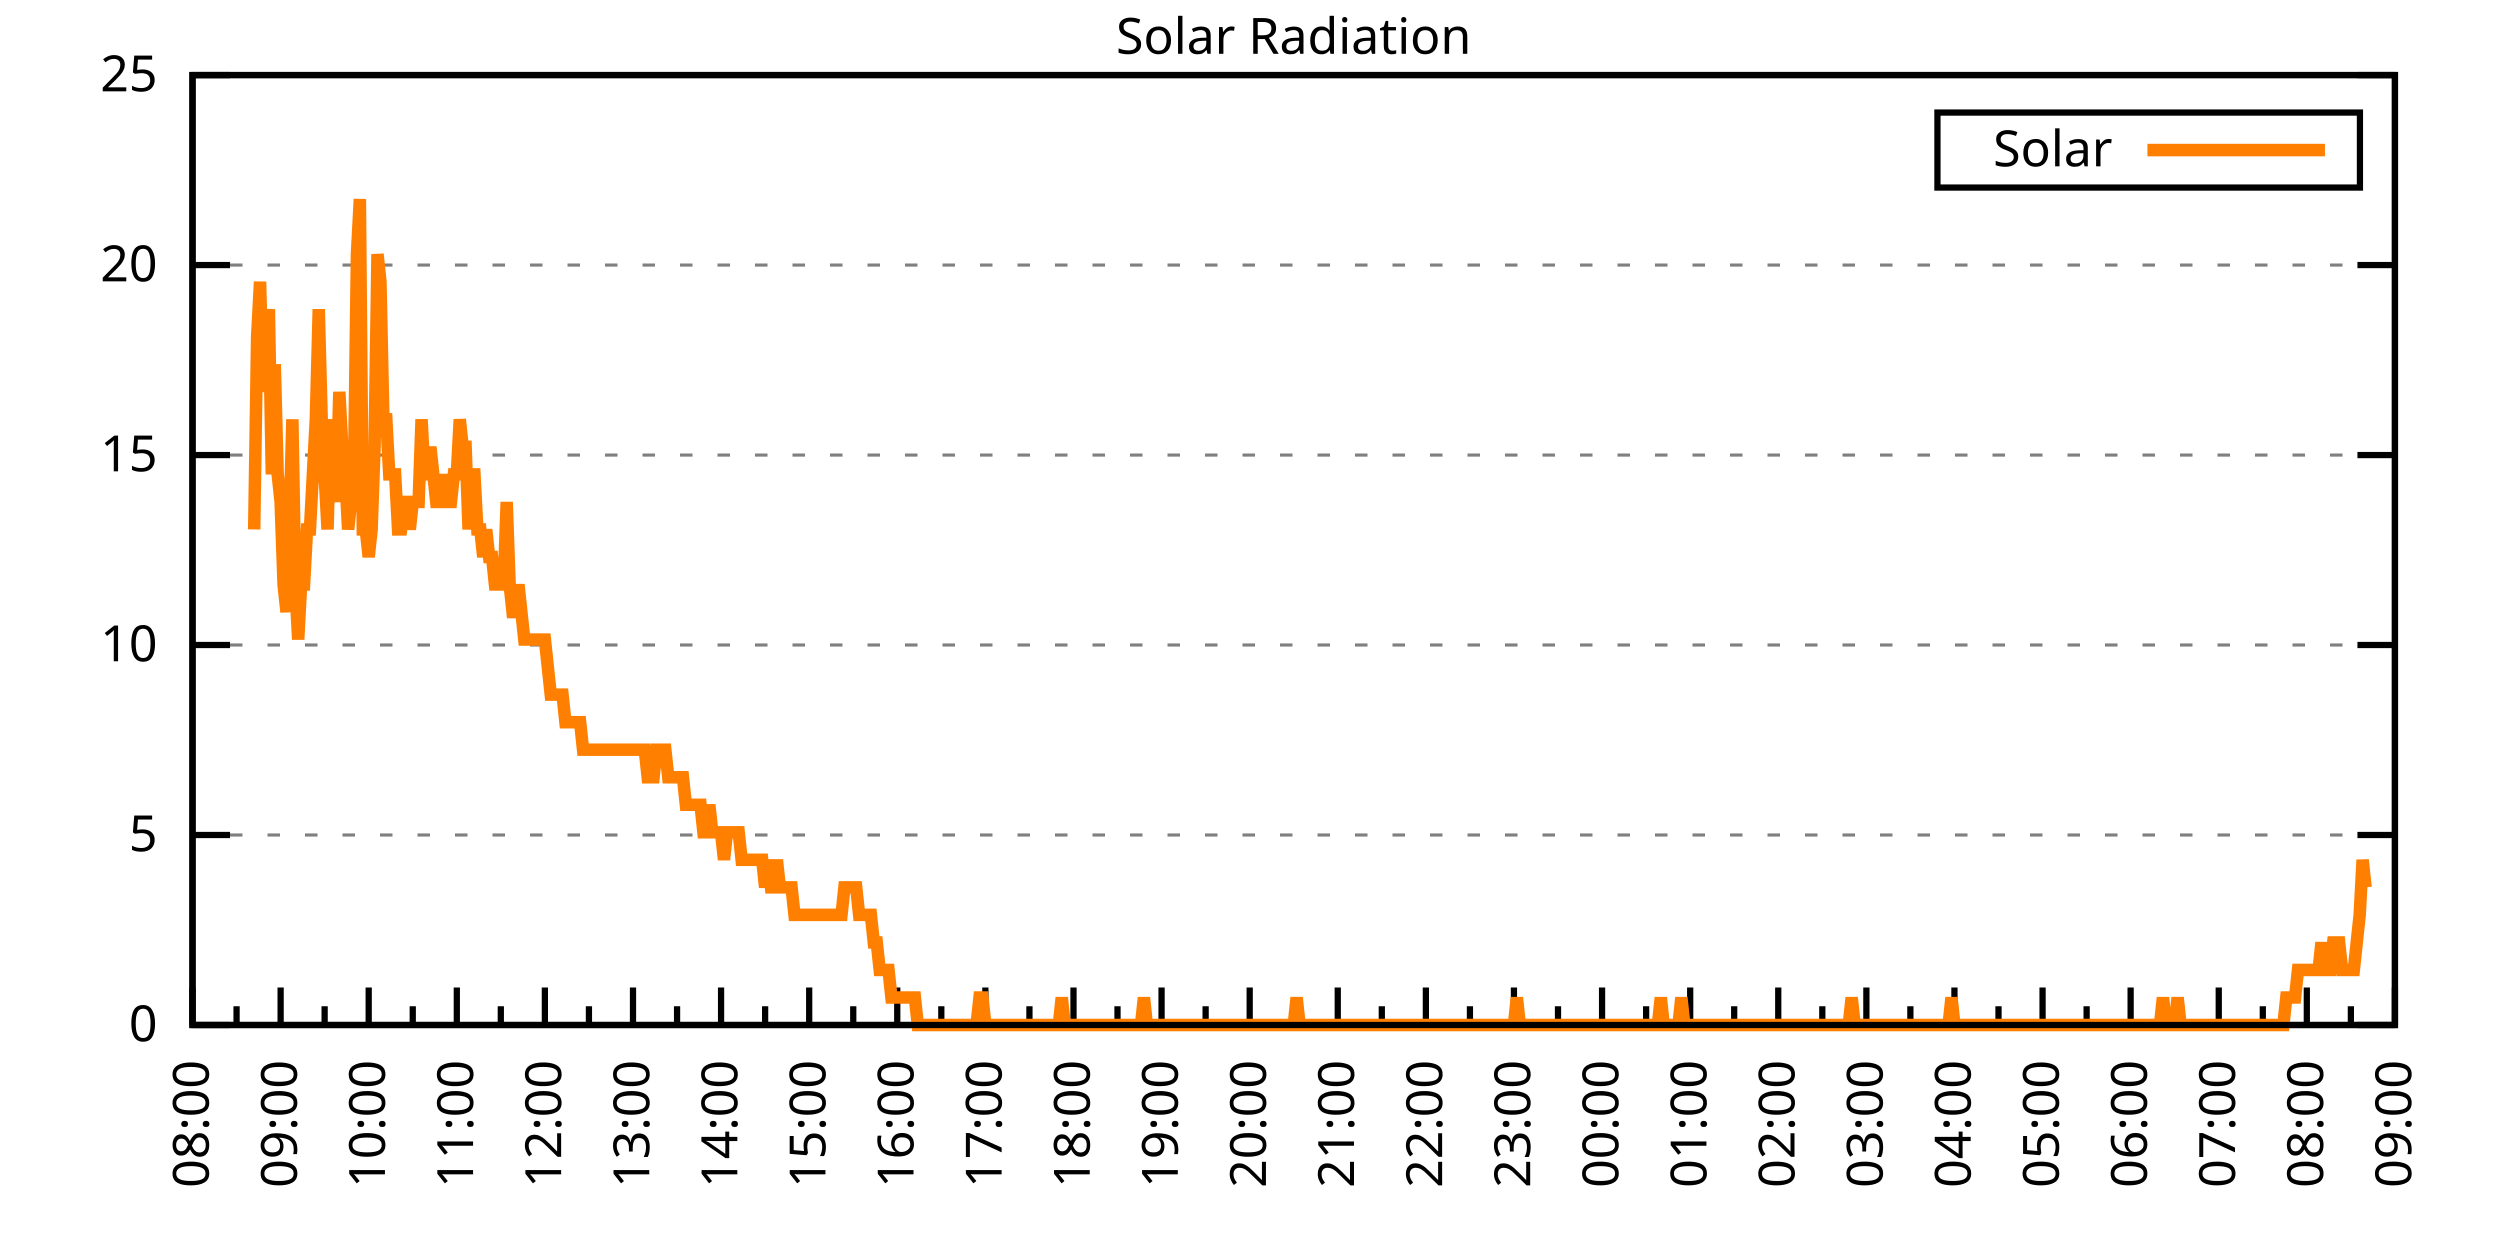
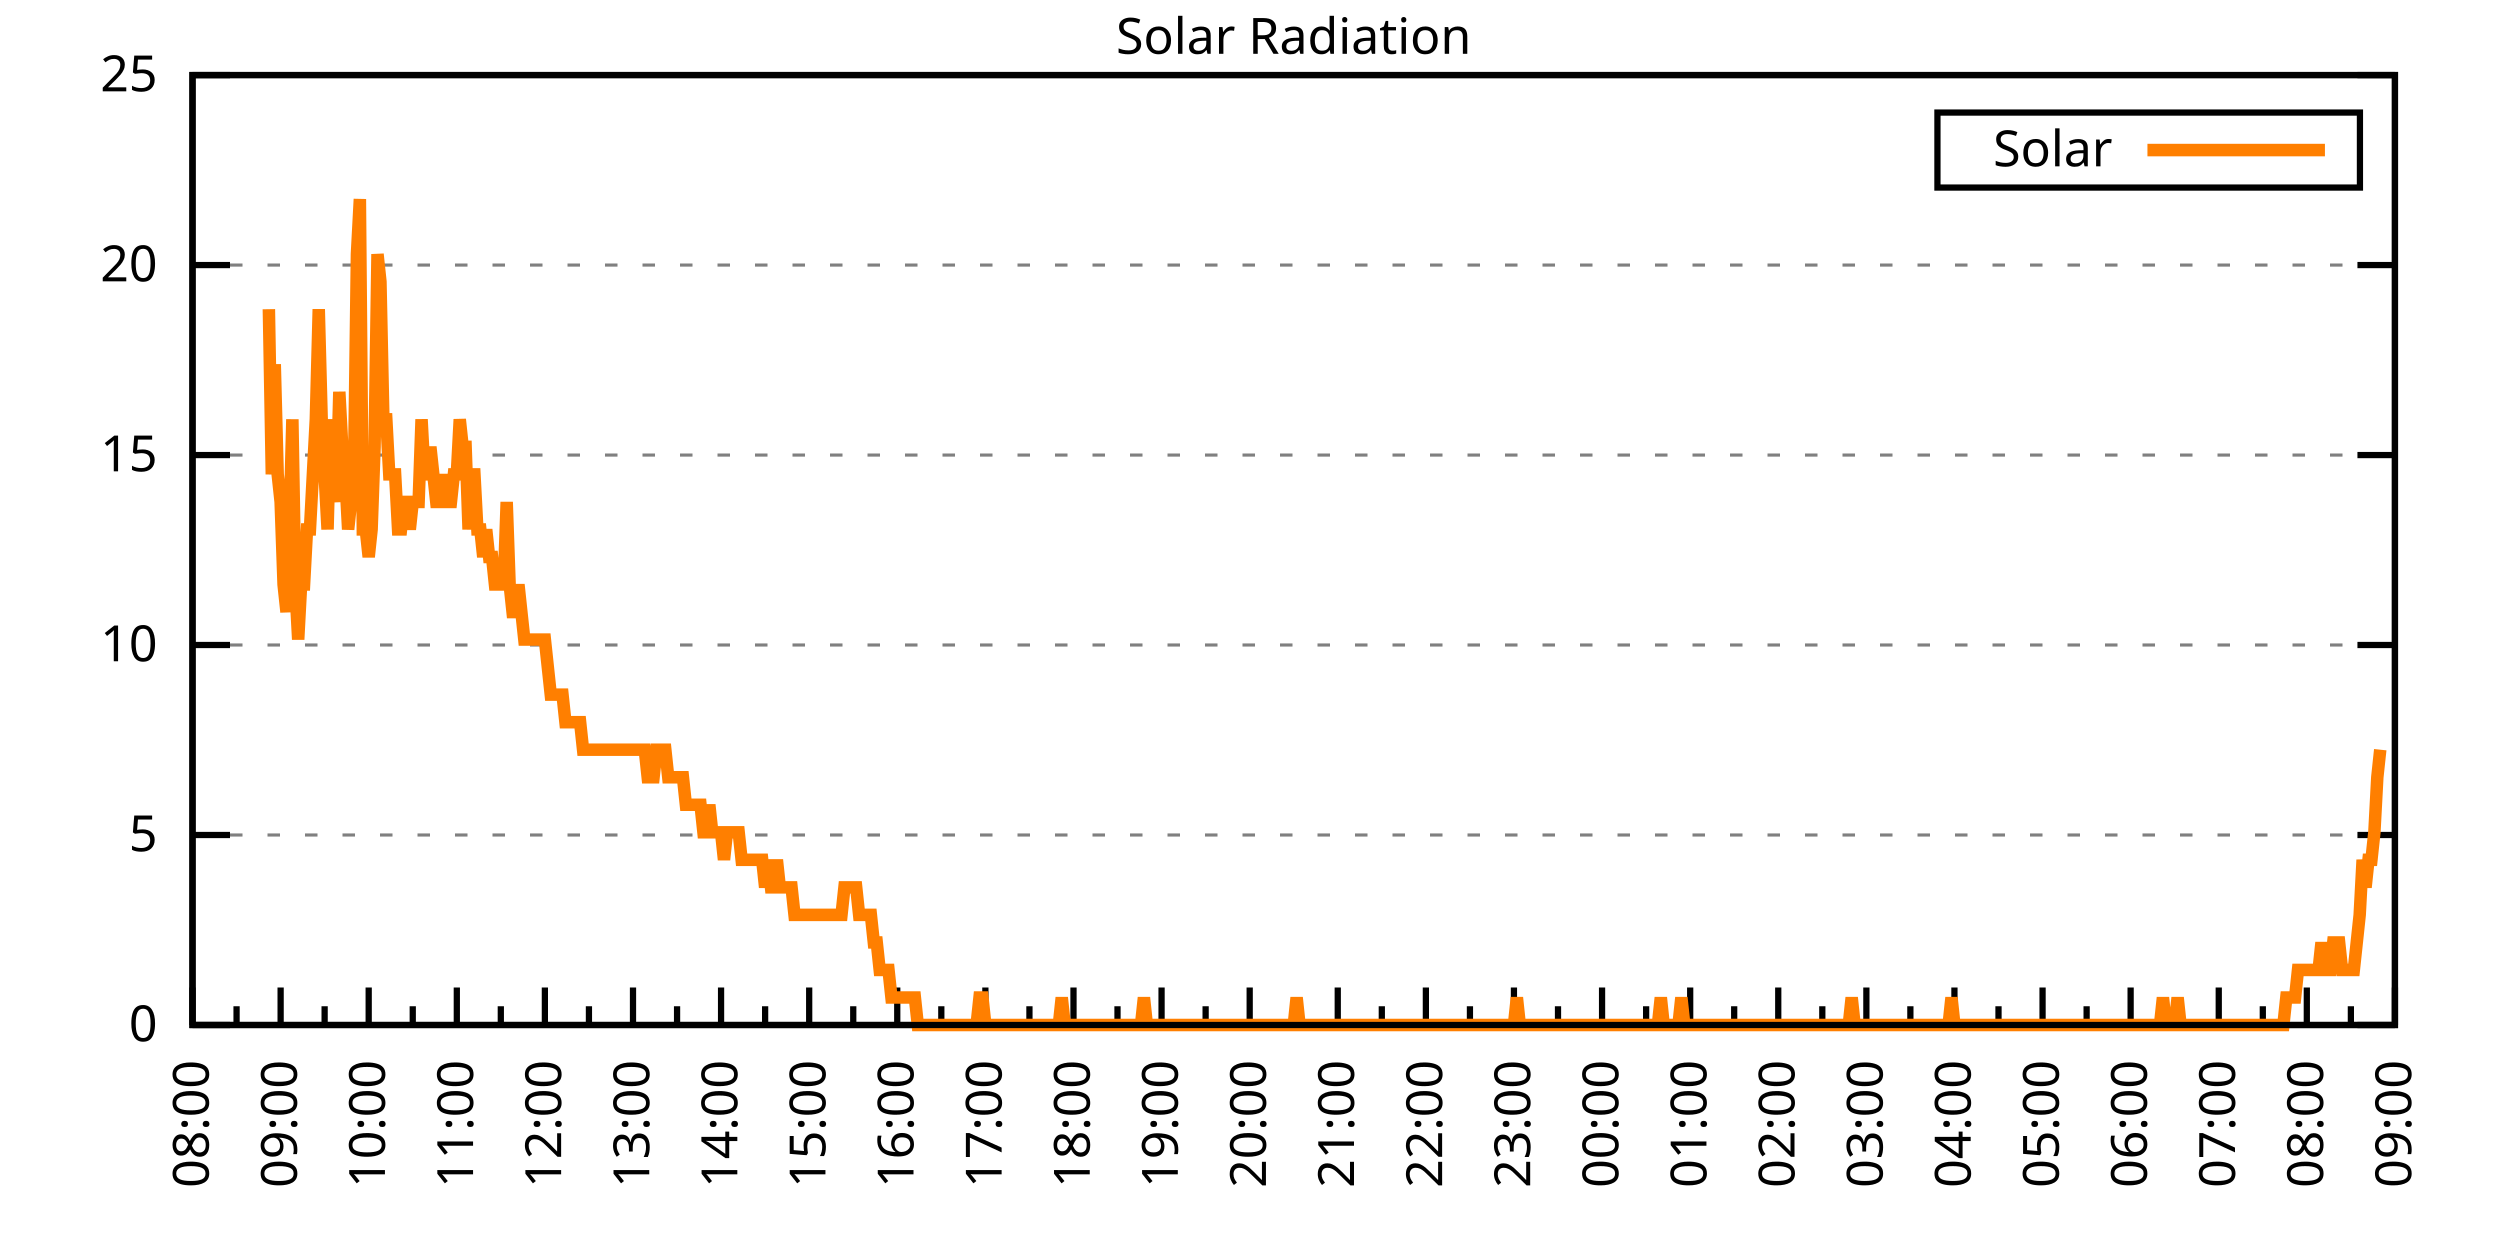
<svg xmlns="http://www.w3.org/2000/svg" xmlns:xlink="http://www.w3.org/1999/xlink" width="400" height="200" viewBox="0 0 400 200">
  <g id="gnuplot_canvas">
    <rect x="0" y="0" width="400" height="200" fill="none" />
    <defs>
      <circle id="gpDot" r="0.5" stroke-width="0.5" stroke="currentColor" />
      <path id="gpPt0" stroke-width="0.333" stroke="currentColor" d="M-1,0 h2 M0,-1 v2" />
      <path id="gpPt1" stroke-width="0.333" stroke="currentColor" d="M-1,-1 L1,1 M1,-1 L-1,1" />
      <path id="gpPt2" stroke-width="0.333" stroke="currentColor" d="M-1,0 L1,0 M0,-1 L0,1 M-1,-1 L1,1 M-1,1 L1,-1" />
      <rect id="gpPt3" stroke-width="0.333" stroke="currentColor" x="-1" y="-1" width="2" height="2" />
      <rect id="gpPt4" stroke-width="0.333" stroke="currentColor" fill="currentColor" x="-1" y="-1" width="2" height="2" />
      <circle id="gpPt5" stroke-width="0.333" stroke="currentColor" cx="0" cy="0" r="1" />
      <use xlink:href="#gpPt5" id="gpPt6" fill="currentColor" stroke="none" />
      <path id="gpPt7" stroke-width="0.333" stroke="currentColor" d="M0,-1.33 L-1.33,0.67 L1.33,0.67 z" />
      <use xlink:href="#gpPt7" id="gpPt8" fill="currentColor" stroke="none" />
      <use xlink:href="#gpPt7" id="gpPt9" stroke="currentColor" transform="rotate(180)" />
      <use xlink:href="#gpPt9" id="gpPt10" fill="currentColor" stroke="none" />
      <use xlink:href="#gpPt3" id="gpPt11" stroke="currentColor" transform="rotate(45)" />
      <use xlink:href="#gpPt11" id="gpPt12" fill="currentColor" stroke="none" />
      <path id="gpPt13" stroke-width="0.333" stroke="currentColor" d="M0,1.330 L1.265,0.411 L0.782,-1.067 L-0.782,-1.076 L-1.265,0.411 z" />
      <use xlink:href="#gpPt13" id="gpPt14" fill="currentColor" stroke="none" />
      <filter id="textbox" filterUnits="objectBoundingBox" x="0" y="0" height="1" width="1">
        <feFlood flood-color="white" flood-opacity="1" result="bgnd" />
        <feComposite in="SourceGraphic" in2="bgnd" operator="atop" />
      </filter>
      <filter id="greybox" filterUnits="objectBoundingBox" x="0" y="0" height="1" width="1">
        <feFlood flood-color="lightgrey" flood-opacity="1" result="grey" />
        <feComposite in="SourceGraphic" in2="grey" operator="atop" />
      </filter>
    </defs>
    <g fill="none" color="white" stroke="currentColor" stroke-width="1.00" stroke-linecap="butt" stroke-linejoin="miter">
</g>
    <g fill="none" color="black" stroke="currentColor" stroke-width="1.00" stroke-linecap="butt" stroke-linejoin="miter">
      <g stroke="none" shape-rendering="crispEdges">
        <polygon fill="rgb(255, 255, 255)" points="30.80,164.00 383.18,164.00 383.18,12.02 30.80,12.02 " />
      </g>
    </g>
    <g fill="none" color="black" stroke="currentColor" stroke-width="1.00" stroke-linecap="butt" stroke-linejoin="miter">
</g>
    <g fill="none" color="black" stroke="black" stroke-width="0.50" stroke-linecap="butt" stroke-linejoin="miter">
</g>
    <g fill="none" color="gray" stroke="currentColor" stroke-width="0.50" stroke-linecap="butt" stroke-linejoin="miter">
      <path stroke="gray" stroke-dasharray="2,4" class="gridline" d="M30.80,164.00 L383.19,164.00  " />
    </g>
    <g fill="none" color="gray" stroke="gray" stroke-width="1.00" stroke-linecap="butt" stroke-linejoin="miter">
</g>
    <g fill="none" color="black" stroke="currentColor" stroke-width="1.00" stroke-linecap="butt" stroke-linejoin="miter">
      <path stroke="black" d="M30.80,164.00 L36.80,164.00 M383.19,164.00 L377.19,164.00  " />
      <g transform="translate(25.20,166.60)" stroke="none" fill="black" font-family="Sans" font-size="8.00" text-anchor="end">
        <text>
          <tspan font-family="Sans"> 0</tspan>
        </text>
      </g>
    </g>
    <g fill="none" color="black" stroke="currentColor" stroke-width="1.00" stroke-linecap="butt" stroke-linejoin="miter">
</g>
    <g fill="none" color="black" stroke="black" stroke-width="0.50" stroke-linecap="butt" stroke-linejoin="miter">
</g>
    <g fill="none" color="gray" stroke="currentColor" stroke-width="0.50" stroke-linecap="butt" stroke-linejoin="miter">
      <path stroke="gray" stroke-dasharray="2,4" class="gridline" d="M30.80,133.60 L383.19,133.60  " />
    </g>
    <g fill="none" color="gray" stroke="gray" stroke-width="1.00" stroke-linecap="butt" stroke-linejoin="miter">
</g>
    <g fill="none" color="black" stroke="currentColor" stroke-width="1.00" stroke-linecap="butt" stroke-linejoin="miter">
      <path stroke="black" d="M30.80,133.60 L36.80,133.60 M383.19,133.60 L377.19,133.60  " />
      <g transform="translate(25.20,136.20)" stroke="none" fill="black" font-family="Sans" font-size="8.00" text-anchor="end">
        <text>
          <tspan font-family="Sans"> 5</tspan>
        </text>
      </g>
    </g>
    <g fill="none" color="black" stroke="currentColor" stroke-width="1.00" stroke-linecap="butt" stroke-linejoin="miter">
</g>
    <g fill="none" color="black" stroke="black" stroke-width="0.50" stroke-linecap="butt" stroke-linejoin="miter">
</g>
    <g fill="none" color="gray" stroke="currentColor" stroke-width="0.50" stroke-linecap="butt" stroke-linejoin="miter">
      <path stroke="gray" stroke-dasharray="2,4" class="gridline" d="M30.80,103.20 L383.19,103.20  " />
    </g>
    <g fill="none" color="gray" stroke="gray" stroke-width="1.00" stroke-linecap="butt" stroke-linejoin="miter">
</g>
    <g fill="none" color="black" stroke="currentColor" stroke-width="1.00" stroke-linecap="butt" stroke-linejoin="miter">
      <path stroke="black" d="M30.80,103.20 L36.80,103.20 M383.19,103.20 L377.19,103.20  " />
      <g transform="translate(25.20,105.80)" stroke="none" fill="black" font-family="Sans" font-size="8.00" text-anchor="end">
        <text>
          <tspan font-family="Sans"> 10</tspan>
        </text>
      </g>
    </g>
    <g fill="none" color="black" stroke="currentColor" stroke-width="1.00" stroke-linecap="butt" stroke-linejoin="miter">
</g>
    <g fill="none" color="black" stroke="black" stroke-width="0.50" stroke-linecap="butt" stroke-linejoin="miter">
</g>
    <g fill="none" color="gray" stroke="currentColor" stroke-width="0.50" stroke-linecap="butt" stroke-linejoin="miter">
      <path stroke="gray" stroke-dasharray="2,4" class="gridline" d="M30.80,72.81 L383.19,72.81  " />
    </g>
    <g fill="none" color="gray" stroke="gray" stroke-width="1.00" stroke-linecap="butt" stroke-linejoin="miter">
</g>
    <g fill="none" color="black" stroke="currentColor" stroke-width="1.00" stroke-linecap="butt" stroke-linejoin="miter">
      <path stroke="black" d="M30.80,72.81 L36.80,72.81 M383.19,72.81 L377.19,72.81  " />
      <g transform="translate(25.20,75.41)" stroke="none" fill="black" font-family="Sans" font-size="8.00" text-anchor="end">
        <text>
          <tspan font-family="Sans"> 15</tspan>
        </text>
      </g>
    </g>
    <g fill="none" color="black" stroke="currentColor" stroke-width="1.00" stroke-linecap="butt" stroke-linejoin="miter">
</g>
    <g fill="none" color="black" stroke="black" stroke-width="0.50" stroke-linecap="butt" stroke-linejoin="miter">
</g>
    <g fill="none" color="gray" stroke="currentColor" stroke-width="0.50" stroke-linecap="butt" stroke-linejoin="miter">
      <path stroke="gray" stroke-dasharray="2,4" class="gridline" d="M30.80,42.41 L383.19,42.41  " />
    </g>
    <g fill="none" color="gray" stroke="gray" stroke-width="1.00" stroke-linecap="butt" stroke-linejoin="miter">
</g>
    <g fill="none" color="black" stroke="currentColor" stroke-width="1.00" stroke-linecap="butt" stroke-linejoin="miter">
      <path stroke="black" d="M30.80,42.41 L36.80,42.41 M383.19,42.41 L377.19,42.41  " />
      <g transform="translate(25.20,45.01)" stroke="none" fill="black" font-family="Sans" font-size="8.00" text-anchor="end">
        <text>
          <tspan font-family="Sans"> 20</tspan>
        </text>
      </g>
    </g>
    <g fill="none" color="black" stroke="currentColor" stroke-width="1.00" stroke-linecap="butt" stroke-linejoin="miter">
</g>
    <g fill="none" color="black" stroke="black" stroke-width="0.50" stroke-linecap="butt" stroke-linejoin="miter">
</g>
    <g fill="none" color="gray" stroke="currentColor" stroke-width="0.50" stroke-linecap="butt" stroke-linejoin="miter">
      <path stroke="gray" stroke-dasharray="2,4" class="gridline" d="M30.80,12.01 L383.19,12.01  " />
    </g>
    <g fill="none" color="gray" stroke="gray" stroke-width="1.00" stroke-linecap="butt" stroke-linejoin="miter">
</g>
    <g fill="none" color="black" stroke="currentColor" stroke-width="1.00" stroke-linecap="butt" stroke-linejoin="miter">
      <path stroke="black" d="M30.80,12.01 L36.80,12.01 M383.19,12.01 L377.19,12.01  " />
      <g transform="translate(25.20,14.61)" stroke="none" fill="black" font-family="Sans" font-size="8.00" text-anchor="end">
        <text>
          <tspan font-family="Sans"> 25</tspan>
        </text>
      </g>
    </g>
    <g fill="none" color="black" stroke="currentColor" stroke-width="1.00" stroke-linecap="butt" stroke-linejoin="miter">
      <path stroke="black" d="M30.80,164.00 L30.80,158.00  " />
      <g transform="translate(33.40,169.60) rotate(270)" stroke="none" fill="black" font-family="Sans" font-size="8.00" text-anchor="end">
        <text>
          <tspan font-family="Sans">08:00</tspan>
        </text>
      </g>
    </g>
    <g fill="none" color="black" stroke="currentColor" stroke-width="1.00" stroke-linecap="butt" stroke-linejoin="miter">
      <path stroke="black" d="M37.85,164.00 L37.85,161.00 M44.90,164.00 L44.90,158.00  " />
      <g transform="translate(47.50,169.60) rotate(270)" stroke="none" fill="black" font-family="Sans" font-size="8.00" text-anchor="end">
        <text>
          <tspan font-family="Sans">09:00</tspan>
        </text>
      </g>
    </g>
    <g fill="none" color="black" stroke="currentColor" stroke-width="1.00" stroke-linecap="butt" stroke-linejoin="miter">
      <path stroke="black" d="M51.94,164.00 L51.94,161.00 M58.99,164.00 L58.99,158.00  " />
      <g transform="translate(61.59,169.60) rotate(270)" stroke="none" fill="black" font-family="Sans" font-size="8.00" text-anchor="end">
        <text>
          <tspan font-family="Sans">10:00</tspan>
        </text>
      </g>
    </g>
    <g fill="none" color="black" stroke="currentColor" stroke-width="1.00" stroke-linecap="butt" stroke-linejoin="miter">
      <path stroke="black" d="M66.04,164.00 L66.04,161.00 M73.09,164.00 L73.09,158.00  " />
      <g transform="translate(75.69,169.60) rotate(270)" stroke="none" fill="black" font-family="Sans" font-size="8.00" text-anchor="end">
        <text>
          <tspan font-family="Sans">11:00</tspan>
        </text>
      </g>
    </g>
    <g fill="none" color="black" stroke="currentColor" stroke-width="1.00" stroke-linecap="butt" stroke-linejoin="miter">
      <path stroke="black" d="M80.13,164.00 L80.13,161.00 M87.18,164.00 L87.18,158.00  " />
      <g transform="translate(89.78,169.60) rotate(270)" stroke="none" fill="black" font-family="Sans" font-size="8.00" text-anchor="end">
        <text>
          <tspan font-family="Sans">12:00</tspan>
        </text>
      </g>
    </g>
    <g fill="none" color="black" stroke="currentColor" stroke-width="1.00" stroke-linecap="butt" stroke-linejoin="miter">
      <path stroke="black" d="M94.23,164.00 L94.23,161.00 M101.28,164.00 L101.28,158.00  " />
      <g transform="translate(103.88,169.60) rotate(270)" stroke="none" fill="black" font-family="Sans" font-size="8.00" text-anchor="end">
        <text>
          <tspan font-family="Sans">13:00</tspan>
        </text>
      </g>
    </g>
    <g fill="none" color="black" stroke="currentColor" stroke-width="1.00" stroke-linecap="butt" stroke-linejoin="miter">
      <path stroke="black" d="M108.33,164.00 L108.33,161.00 M115.37,164.00 L115.37,158.00  " />
      <g transform="translate(117.97,169.60) rotate(270)" stroke="none" fill="black" font-family="Sans" font-size="8.00" text-anchor="end">
        <text>
          <tspan font-family="Sans">14:00</tspan>
        </text>
      </g>
    </g>
    <g fill="none" color="black" stroke="currentColor" stroke-width="1.00" stroke-linecap="butt" stroke-linejoin="miter">
      <path stroke="black" d="M122.42,164.00 L122.42,161.00 M129.47,164.00 L129.47,158.00  " />
      <g transform="translate(132.07,169.60) rotate(270)" stroke="none" fill="black" font-family="Sans" font-size="8.00" text-anchor="end">
        <text>
          <tspan font-family="Sans">15:00</tspan>
        </text>
      </g>
    </g>
    <g fill="none" color="black" stroke="currentColor" stroke-width="1.00" stroke-linecap="butt" stroke-linejoin="miter">
      <path stroke="black" d="M136.52,164.00 L136.52,161.00 M143.56,164.00 L143.56,158.00  " />
      <g transform="translate(146.16,169.60) rotate(270)" stroke="none" fill="black" font-family="Sans" font-size="8.00" text-anchor="end">
        <text>
          <tspan font-family="Sans">16:00</tspan>
        </text>
      </g>
    </g>
    <g fill="none" color="black" stroke="currentColor" stroke-width="1.00" stroke-linecap="butt" stroke-linejoin="miter">
      <path stroke="black" d="M150.61,164.00 L150.61,161.00 M157.66,164.00 L157.66,158.00  " />
      <g transform="translate(160.26,169.60) rotate(270)" stroke="none" fill="black" font-family="Sans" font-size="8.00" text-anchor="end">
        <text>
          <tspan font-family="Sans">17:00</tspan>
        </text>
      </g>
    </g>
    <g fill="none" color="black" stroke="currentColor" stroke-width="1.00" stroke-linecap="butt" stroke-linejoin="miter">
      <path stroke="black" d="M164.71,164.00 L164.71,161.00 M171.76,164.00 L171.76,158.00  " />
      <g transform="translate(174.36,169.60) rotate(270)" stroke="none" fill="black" font-family="Sans" font-size="8.00" text-anchor="end">
        <text>
          <tspan font-family="Sans">18:00</tspan>
        </text>
      </g>
    </g>
    <g fill="none" color="black" stroke="currentColor" stroke-width="1.00" stroke-linecap="butt" stroke-linejoin="miter">
      <path stroke="black" d="M178.80,164.00 L178.80,161.00 M185.85,164.00 L185.85,158.00  " />
      <g transform="translate(188.45,169.60) rotate(270)" stroke="none" fill="black" font-family="Sans" font-size="8.00" text-anchor="end">
        <text>
          <tspan font-family="Sans">19:00</tspan>
        </text>
      </g>
    </g>
    <g fill="none" color="black" stroke="currentColor" stroke-width="1.00" stroke-linecap="butt" stroke-linejoin="miter">
      <path stroke="black" d="M192.90,164.00 L192.90,161.00 M199.95,164.00 L199.95,158.00  " />
      <g transform="translate(202.55,169.60) rotate(270)" stroke="none" fill="black" font-family="Sans" font-size="8.00" text-anchor="end">
        <text>
          <tspan font-family="Sans">20:00</tspan>
        </text>
      </g>
    </g>
    <g fill="none" color="black" stroke="currentColor" stroke-width="1.00" stroke-linecap="butt" stroke-linejoin="miter">
      <path stroke="black" d="M207.00,164.00 L207.00,161.00 M214.04,164.00 L214.04,158.00  " />
      <g transform="translate(216.64,169.60) rotate(270)" stroke="none" fill="black" font-family="Sans" font-size="8.00" text-anchor="end">
        <text>
          <tspan font-family="Sans">21:00</tspan>
        </text>
      </g>
    </g>
    <g fill="none" color="black" stroke="currentColor" stroke-width="1.00" stroke-linecap="butt" stroke-linejoin="miter">
      <path stroke="black" d="M221.09,164.00 L221.09,161.00 M228.14,164.00 L228.14,158.00  " />
      <g transform="translate(230.74,169.60) rotate(270)" stroke="none" fill="black" font-family="Sans" font-size="8.00" text-anchor="end">
        <text>
          <tspan font-family="Sans">22:00</tspan>
        </text>
      </g>
    </g>
    <g fill="none" color="black" stroke="currentColor" stroke-width="1.00" stroke-linecap="butt" stroke-linejoin="miter">
      <path stroke="black" d="M235.19,164.00 L235.19,161.00 M242.23,164.00 L242.23,158.00  " />
      <g transform="translate(244.83,169.60) rotate(270)" stroke="none" fill="black" font-family="Sans" font-size="8.00" text-anchor="end">
        <text>
          <tspan font-family="Sans">23:00</tspan>
        </text>
      </g>
    </g>
    <g fill="none" color="black" stroke="currentColor" stroke-width="1.00" stroke-linecap="butt" stroke-linejoin="miter">
      <path stroke="black" d="M249.28,164.00 L249.28,161.00 M256.33,164.00 L256.33,158.00  " />
      <g transform="translate(258.93,169.60) rotate(270)" stroke="none" fill="black" font-family="Sans" font-size="8.00" text-anchor="end">
        <text>
          <tspan font-family="Sans">00:00</tspan>
        </text>
      </g>
    </g>
    <g fill="none" color="black" stroke="currentColor" stroke-width="1.00" stroke-linecap="butt" stroke-linejoin="miter">
      <path stroke="black" d="M263.38,164.00 L263.38,161.00 M270.43,164.00 L270.43,158.00  " />
      <g transform="translate(273.03,169.60) rotate(270)" stroke="none" fill="black" font-family="Sans" font-size="8.00" text-anchor="end">
        <text>
          <tspan font-family="Sans">01:00</tspan>
        </text>
      </g>
    </g>
    <g fill="none" color="black" stroke="currentColor" stroke-width="1.00" stroke-linecap="butt" stroke-linejoin="miter">
      <path stroke="black" d="M277.47,164.00 L277.47,161.00 M284.52,164.00 L284.52,158.00  " />
      <g transform="translate(287.12,169.60) rotate(270)" stroke="none" fill="black" font-family="Sans" font-size="8.00" text-anchor="end">
        <text>
          <tspan font-family="Sans">02:00</tspan>
        </text>
      </g>
    </g>
    <g fill="none" color="black" stroke="currentColor" stroke-width="1.00" stroke-linecap="butt" stroke-linejoin="miter">
      <path stroke="black" d="M291.57,164.00 L291.57,161.00 M298.62,164.00 L298.62,158.00  " />
      <g transform="translate(301.22,169.60) rotate(270)" stroke="none" fill="black" font-family="Sans" font-size="8.00" text-anchor="end">
        <text>
          <tspan font-family="Sans">03:00</tspan>
        </text>
      </g>
    </g>
    <g fill="none" color="black" stroke="currentColor" stroke-width="1.00" stroke-linecap="butt" stroke-linejoin="miter">
      <path stroke="black" d="M305.66,164.00 L305.66,161.00 M312.71,164.00 L312.71,158.00  " />
      <g transform="translate(315.31,169.60) rotate(270)" stroke="none" fill="black" font-family="Sans" font-size="8.00" text-anchor="end">
        <text>
          <tspan font-family="Sans">04:00</tspan>
        </text>
      </g>
    </g>
    <g fill="none" color="black" stroke="currentColor" stroke-width="1.00" stroke-linecap="butt" stroke-linejoin="miter">
      <path stroke="black" d="M319.76,164.00 L319.76,161.00 M326.81,164.00 L326.81,158.00  " />
      <g transform="translate(329.41,169.60) rotate(270)" stroke="none" fill="black" font-family="Sans" font-size="8.00" text-anchor="end">
        <text>
          <tspan font-family="Sans">05:00</tspan>
        </text>
      </g>
    </g>
    <g fill="none" color="black" stroke="currentColor" stroke-width="1.00" stroke-linecap="butt" stroke-linejoin="miter">
      <path stroke="black" d="M333.86,164.00 L333.86,161.00 M340.90,164.00 L340.90,158.00  " />
      <g transform="translate(343.50,169.60) rotate(270)" stroke="none" fill="black" font-family="Sans" font-size="8.00" text-anchor="end">
        <text>
          <tspan font-family="Sans">06:00</tspan>
        </text>
      </g>
    </g>
    <g fill="none" color="black" stroke="currentColor" stroke-width="1.00" stroke-linecap="butt" stroke-linejoin="miter">
      <path stroke="black" d="M347.95,164.00 L347.95,161.00 M355.00,164.00 L355.00,158.00  " />
      <g transform="translate(357.60,169.60) rotate(270)" stroke="none" fill="black" font-family="Sans" font-size="8.00" text-anchor="end">
        <text>
          <tspan font-family="Sans">07:00</tspan>
        </text>
      </g>
    </g>
    <g fill="none" color="black" stroke="currentColor" stroke-width="1.00" stroke-linecap="butt" stroke-linejoin="miter">
      <path stroke="black" d="M362.05,164.00 L362.05,161.00 M369.09,164.00 L369.09,158.00  " />
      <g transform="translate(371.69,169.60) rotate(270)" stroke="none" fill="black" font-family="Sans" font-size="8.00" text-anchor="end">
        <text>
          <tspan font-family="Sans">08:00</tspan>
        </text>
      </g>
    </g>
    <g fill="none" color="black" stroke="currentColor" stroke-width="1.00" stroke-linecap="butt" stroke-linejoin="miter">
      <path stroke="black" d="M376.14,164.00 L376.14,161.00 M383.19,164.00 L383.19,158.00  " />
      <g transform="translate(385.79,169.60) rotate(270)" stroke="none" fill="black" font-family="Sans" font-size="8.00" text-anchor="end">
        <text>
          <tspan font-family="Sans">09:00</tspan>
        </text>
      </g>
    </g>
    <g fill="none" color="black" stroke="currentColor" stroke-width="1.00" stroke-linecap="butt" stroke-linejoin="miter">
</g>
    <g fill="none" color="black" stroke="currentColor" stroke-width="1.00" stroke-linecap="butt" stroke-linejoin="miter">
      <path stroke="black" d="M30.80,12.01 L30.80,164.00 L383.19,164.00 L383.19,12.01 L30.80,12.01 Z  " />
    </g>
    <g fill="none" color="black" stroke="currentColor" stroke-width="1.00" stroke-linecap="butt" stroke-linejoin="miter">
      <g transform="translate(6.80,88.01) rotate(270)" stroke="none" fill="black" font-family="Sans" font-size="8.00" text-anchor="middle">
        <text />
      </g>
    </g>
    <g fill="none" color="black" stroke="currentColor" stroke-width="1.00" stroke-linecap="butt" stroke-linejoin="miter">
</g>
    <g fill="none" color="black" stroke="currentColor" stroke-width="1.00" stroke-linecap="butt" stroke-linejoin="miter">
      <path stroke="black" d="M309.99,30.01 L309.99,18.01 L377.59,18.01 L377.59,30.01 L309.99,30.01 Z  " />
    </g>
    <g id="Solar_Radiation_plot_1">
      <g fill="none" color="white" stroke="black" stroke-width="2.00" stroke-linecap="butt" stroke-linejoin="miter">
</g>
      <g fill="none" color="black" stroke="currentColor" stroke-width="2.00" stroke-linecap="butt" stroke-linejoin="miter">
        <g transform="translate(337.99,26.61)" stroke="none" fill="black" font-family="Sans" font-size="8.00" text-anchor="end">
          <text>
            <tspan font-family="Sans">Solar</tspan>
          </text>
        </g>
      </g>
      <g fill="none" color="black" stroke="currentColor" stroke-width="2.00" stroke-linecap="butt" stroke-linejoin="miter">
-         <path stroke="rgb(255, 127,   0)" d="M343.59,24.01 L371.99,24.01 M40.67,84.71 L41.14,53.88 L41.61,45.07 L42.08,62.69 L42.55,58.28 L43.02,49.47   L43.49,75.90 L43.96,58.28 L44.43,75.90 L44.90,80.31 L45.37,93.52 L45.84,97.93 L46.31,84.71 L46.78,67.09   L47.24,93.52 L47.71,102.33 L48.18,93.52 L48.65,93.52 L49.12,84.71 L49.59,84.71 L50.06,75.90 L50.53,67.09   L51.00,49.47 L51.47,67.09 L51.94,75.90 L52.41,84.71 L52.88,67.09 L53.35,75.90 L53.82,80.31 L54.29,62.69   L54.76,71.50 L55.23,75.90 L55.70,84.71 L56.17,80.31 L56.64,75.90 L57.11,40.66 L57.58,31.85 L58.05,84.71   L58.52,84.71 L58.99,89.12 L59.46,84.71 L59.93,71.50 L60.40,40.66 L60.87,45.07 L61.34,67.09 L61.81,67.09   L62.28,75.90 L62.75,75.90 L63.22,75.90 L63.69,84.71 L64.16,84.71 L64.63,80.31 L65.10,80.31 L65.57,84.71   L66.04,80.31 L66.51,80.31 L66.98,80.31 L67.45,67.09 L67.92,75.90 L68.39,75.90 L68.86,71.50 L69.33,75.90   L69.80,80.31 L70.27,80.31 L70.74,75.90 L71.21,80.31 L71.68,80.31 L72.15,80.31 L72.62,75.90 L73.09,75.90   L73.56,67.09 L74.03,71.50 L74.50,71.50 L74.97,84.71 L75.44,75.90 L75.91,75.90 L76.38,84.71 L76.85,84.71   L77.32,89.12 L77.79,84.71 L78.26,89.12 L78.73,89.12 L79.19,93.52 L79.66,93.52 L80.13,93.52 L80.60,93.52   L81.07,80.31 L81.54,93.52 L82.01,97.93 L82.48,97.93 L82.95,93.52 L83.42,97.93 L83.89,102.33 L84.36,102.33   L84.83,102.33 L85.30,102.33 L85.77,102.33 L86.24,102.33 L86.71,102.33 L87.18,102.33 L87.65,106.74 L88.12,111.14   L88.59,111.14 L89.06,111.14 L89.53,111.14 L90.00,111.14 L90.47,115.55 L90.94,115.55 L91.41,115.55 L91.88,115.55   L92.35,115.55 L92.82,115.55 L93.29,119.95 L93.76,119.95 L94.23,119.95 L94.70,119.95 L95.17,119.95 L95.64,119.95   L96.11,119.95 L96.58,119.95 L97.05,119.95 L97.52,119.95 L97.99,119.95 L98.46,119.95 L98.93,119.95 L99.40,119.95   L99.87,119.95 L100.34,119.95 L100.81,119.95 L101.28,119.95 L101.75,119.95 L102.22,119.95 L102.69,119.95 L103.16,119.95   L103.63,124.36 L104.10,124.36 L104.57,124.36 L105.04,119.95 L105.51,119.95 L105.98,119.95 L106.45,119.95 L106.92,124.36   L107.39,124.36 L107.86,124.36 L108.33,124.36 L108.80,124.36 L109.27,124.36 L109.74,128.76 L110.21,128.76 L110.68,128.76   L111.14,128.76 L111.61,128.76 L112.08,128.76 L112.55,133.17 L113.02,133.17 L113.49,128.76 L113.96,133.17 L114.43,133.17   L114.90,133.17 L115.37,133.17 L115.84,137.57 L116.31,133.17 L116.78,133.17 L117.25,133.17 L117.72,133.17 L118.19,133.17   L118.66,137.57 L119.13,137.57 L119.60,137.57 L120.07,137.57 L120.54,137.57 L121.01,137.57 L121.48,137.57 L121.95,137.57   L122.42,141.98 L122.89,137.57 L123.36,141.98 L123.83,141.98 L124.30,137.57 L124.77,141.98 L125.24,141.98 L125.71,141.98   L126.18,141.98 L126.65,141.98 L127.12,146.38 L127.59,146.38 L128.06,146.38 L128.53,146.38 L129.00,146.38 L129.47,146.38   L129.94,146.38 L130.41,146.38 L130.88,146.38 L131.35,146.38 L131.82,146.38 L132.29,146.38 L132.76,146.38 L133.23,146.38   L133.70,146.38 L134.17,146.38 L134.64,146.38 L135.11,141.98 L135.58,141.98 L136.05,141.98 L136.52,141.98 L136.99,141.98   L137.46,146.38 L137.93,146.38 L138.40,146.38 L138.87,146.38 L139.34,146.38 L139.81,150.79 L140.28,150.79 L140.75,155.19   L141.22,155.19 L141.69,155.19 L142.16,155.19 L142.63,159.60 L143.09,159.60 L143.56,159.60 L144.03,159.60 L144.50,159.60   L144.97,159.60 L145.44,159.60 L145.91,159.60 L146.38,159.60 L146.85,164.00 L147.32,164.00 L147.79,164.00 L148.26,164.00   L148.73,164.00 L149.20,164.00 L149.67,164.00 L150.14,164.00 L150.61,164.00 L151.08,164.00 L151.55,164.00 L152.02,164.00   L152.49,164.00 L152.96,164.00 L153.43,164.00 L153.90,164.00 L154.37,164.00 L154.84,164.00 L155.31,164.00 L155.78,164.00   L156.25,164.00 L156.72,159.60 L157.19,159.60 L157.66,164.00 L158.13,164.00 L158.60,164.00 L159.07,164.00 L159.54,164.00   L160.01,164.00 L160.48,164.00 L160.95,164.00 L161.42,164.00 L161.89,164.00 L162.36,164.00 L162.83,164.00 L163.30,164.00   L163.77,164.00 L164.24,164.00 L164.71,164.00 L165.18,164.00 L165.65,164.00 L166.12,164.00 L166.59,164.00 L167.06,164.00   L167.53,164.00 L168.00,164.00 L168.47,164.00 L168.94,164.00 L169.41,164.00 L169.88,159.60 L170.35,164.00 L170.82,164.00   L171.29,164.00 L171.76,164.00 L172.23,164.00 L172.70,164.00 L173.17,164.00 L173.64,164.00 L174.11,164.00 L174.58,164.00   L175.04,164.00 L175.51,164.00 L175.98,164.00 L176.45,164.00 L176.92,164.00 L177.39,164.00 L177.86,164.00 L178.33,164.00   L178.80,164.00 L179.27,164.00 L179.74,164.00 L180.21,164.00 L180.68,164.00 L181.15,164.00 L181.62,164.00 L182.09,164.00   L182.56,164.00 L183.03,159.60 L183.50,164.00 L183.97,164.00 L184.44,164.00 L184.91,164.00 L185.38,164.00 L185.85,164.00   L186.32,164.00 L186.79,164.00 L187.26,164.00 L187.73,164.00 L188.20,164.00 L188.67,164.00 L189.14,164.00 L189.61,164.00   L190.08,164.00 L190.55,164.00 L191.02,164.00 L191.49,164.00 L191.96,164.00 L192.43,164.00 L192.90,164.00 L193.37,164.00   L193.84,164.00 L194.31,164.00 L194.78,164.00 L195.25,164.00 L195.72,164.00 L196.19,164.00 L196.66,164.00 L197.13,164.00   L197.60,164.00 L198.07,164.00 L198.54,164.00 L199.01,164.00 L199.48,164.00 L199.95,164.00 L200.42,164.00 L200.89,164.00   L201.36,164.00 L201.83,164.00 L202.30,164.00 L202.77,164.00 L203.24,164.00 L203.71,164.00 L204.18,164.00 L204.65,164.00   L205.12,164.00 L205.59,164.00 L206.06,164.00 L206.53,164.00 L207.00,164.00 L207.46,159.60 L207.93,164.00 L208.40,164.00   L208.87,164.00 L209.34,164.00 L209.81,164.00 L210.28,164.00 L210.75,164.00 L211.22,164.00 L211.69,164.00 L212.16,164.00   L212.63,164.00 L213.10,164.00 L213.57,164.00 L214.04,164.00 L214.51,164.00 L214.98,164.00 L215.45,164.00 L215.92,164.00   L216.39,164.00 L216.86,164.00 L217.33,164.00 L217.80,164.00 L218.27,164.00 L218.74,164.00 L219.21,164.00 L219.68,164.00   L220.15,164.00 L220.62,164.00 L221.09,164.00 L221.56,164.00 L222.03,164.00 L222.50,164.00 L222.97,164.00 L223.44,164.00   L223.91,164.00 L224.38,164.00 L224.85,164.00 L225.32,164.00 L225.79,164.00 L226.26,164.00 L226.73,164.00 L227.20,164.00   L227.67,164.00 L228.14,164.00 L228.61,164.00 L229.08,164.00 L229.55,164.00 L230.02,164.00 L230.49,164.00 L230.96,164.00   L231.43,164.00 L231.90,164.00 L232.37,164.00 L232.84,164.00 L233.31,164.00 L233.78,164.00 L234.25,164.00 L234.72,164.00   L235.19,164.00 L235.66,164.00 L236.13,164.00 L236.60,164.00 L237.07,164.00 L237.54,164.00 L238.01,164.00 L238.48,164.00   L238.95,164.00 L239.41,164.00 L239.88,164.00 L240.35,164.00 L240.82,164.00 L241.29,164.00 L241.76,164.00 L242.23,164.00   L242.70,159.60 L243.17,164.00 L243.64,164.00 L244.11,164.00 L244.58,164.00 L245.05,164.00 L245.52,164.00 L245.99,164.00   L246.46,164.00 L246.93,164.00 L247.40,164.00 L247.87,164.00 L248.34,164.00 L248.81,164.00 L249.28,164.00 L249.75,164.00   L250.22,164.00 L250.69,164.00 L251.16,164.00 L251.63,164.00 L252.10,164.00 L252.57,164.00 L253.04,164.00 L253.51,164.00   L253.98,164.00 L254.45,164.00 L254.92,164.00 L255.39,164.00 L255.86,164.00 L256.33,164.00 L256.80,164.00 L257.27,164.00   L257.74,164.00 L258.21,164.00 L258.68,164.00 L259.15,164.00 L259.62,164.00 L260.09,164.00 L260.56,164.00 L261.03,164.00   L261.50,164.00 L261.97,164.00 L262.44,164.00 L262.91,164.00 L263.38,164.00 L263.85,164.00 L264.32,164.00 L264.79,164.00   L265.26,164.00 L265.73,159.60 L266.20,164.00 L266.67,164.00 L267.14,164.00 L267.61,164.00 L268.08,164.00 L268.55,164.00   L269.02,159.60 L269.49,164.00 L269.96,164.00 L270.43,164.00 L270.90,164.00 L271.36,164.00 L271.83,164.00 L272.30,164.00   L272.77,164.00 L273.24,164.00 L273.71,164.00 L274.18,164.00 L274.65,164.00 L275.12,164.00 L275.59,164.00 L276.06,164.00   L276.53,164.00 L277.00,164.00 L277.47,164.00 L277.94,164.00 L278.41,164.00 L278.88,164.00 L279.35,164.00 L279.82,164.00   L280.29,164.00 L280.76,164.00 L281.23,164.00 L281.70,164.00 L282.17,164.00 L282.64,164.00 L283.11,164.00 L283.58,164.00   L284.05,164.00 L284.52,164.00 L284.99,164.00 L285.46,164.00 L285.93,164.00 L286.40,164.00 L286.87,164.00 L287.34,164.00   L287.81,164.00 L288.28,164.00 L288.75,164.00 L289.22,164.00 L289.69,164.00 L290.16,164.00 L290.63,164.00 L291.10,164.00   L291.57,164.00 L292.04,164.00 L292.51,164.00 L292.98,164.00 L293.45,164.00 L293.92,164.00 L294.39,164.00 L294.86,164.00   L295.33,164.00 L295.80,164.00 L296.27,159.60 L296.74,164.00 L297.21,164.00 L297.68,164.00 L298.15,164.00 L298.62,164.00   L299.09,164.00 L299.56,164.00 L300.03,164.00 L300.50,164.00 L300.97,164.00 L301.44,164.00 L301.91,164.00 L302.38,164.00   L302.85,164.00 L303.31,164.00 L303.78,164.00 L304.25,164.00 L304.72,164.00 L305.19,164.00 L305.66,164.00 L306.13,164.00   L306.60,164.00 L307.07,164.00 L307.54,164.00 L308.01,164.00 L308.48,164.00 L308.95,164.00 L309.42,164.00 L309.89,164.00   L310.36,164.00 L310.83,164.00 L311.30,164.00 L311.77,164.00 L312.24,159.60 L312.71,164.00 L313.18,164.00 L313.65,164.00   L314.12,164.00 L314.59,164.00 L315.06,164.00 L315.53,164.00 L316.00,164.00 L316.47,164.00 L316.94,164.00 L317.41,164.00   L317.88,164.00 L318.35,164.00 L318.82,164.00 L319.29,164.00 L319.76,164.00 L320.23,164.00 L320.70,164.00 L321.17,164.00   L321.64,164.00 L322.11,164.00 L322.58,164.00 L323.05,164.00 L323.52,164.00 L323.99,164.00 L324.46,164.00 L324.93,164.00   L325.40,164.00 L325.87,164.00 L326.34,164.00 L326.81,164.00 L327.28,164.00 L327.75,164.00 L328.22,164.00 L328.69,164.00   L329.16,164.00 L329.63,164.00 L330.10,164.00 L330.57,164.00 L331.04,164.00 L331.51,164.00 L331.98,164.00 L332.45,164.00   L332.92,164.00 L333.39,164.00 L333.86,164.00 L334.33,164.00 L334.80,164.00 L335.26,164.00 L335.73,164.00 L336.20,164.00   L336.67,164.00 L337.14,164.00 L337.61,164.00 L338.08,164.00 L338.55,164.00 L339.02,164.00 L339.49,164.00 L339.96,164.00   L340.43,164.00 L340.90,164.00 L341.37,164.00 L341.84,164.00 L342.31,164.00 L342.78,164.00 L343.25,164.00 L343.72,164.00   L344.19,164.00 L344.66,164.00 L345.13,164.00 L345.60,164.00 L346.07,159.60 L346.54,164.00 L347.01,164.00 L347.48,164.00   L347.95,164.00 L348.42,159.60 L348.89,164.00 L349.36,164.00 L349.83,164.00 L350.30,164.00 L350.77,164.00 L351.24,164.00   L351.71,164.00 L352.18,164.00 L352.65,164.00 L353.12,164.00 L353.59,164.00 L354.06,164.00 L354.53,164.00 L355.00,164.00   L355.47,164.00 L355.94,164.00 L356.41,164.00 L356.88,164.00 L357.35,164.00 L357.82,164.00 L358.29,164.00 L358.76,164.00   L359.23,164.00 L359.70,164.00 L360.17,164.00 L360.64,164.00 L361.11,164.00 L361.58,164.00 L362.05,164.00 L362.52,164.00   L362.99,164.00 L363.46,164.00 L363.93,164.00 L364.40,164.00 L364.87,164.00 L365.34,164.00 L365.81,159.60 L366.28,159.60   L366.75,159.60 L367.21,159.60 L367.68,155.19 L368.15,155.19 L368.62,155.19 L369.09,155.19 L369.56,155.19 L370.03,155.19   L370.50,155.19 L370.97,155.19 L371.44,150.79 L371.91,155.19 L372.38,155.19 L372.85,155.19 L373.32,150.79 L373.79,150.79   L374.26,150.79 L374.73,155.19 L375.20,155.19 L375.67,155.19 L376.14,155.19 L376.61,155.19 L377.08,150.79 L377.55,146.38   L378.02,137.57 L378.49,141.98  " />
+         <path stroke="rgb(255, 127,   0)" d="M343.59,24.01 L371.99,24.01 M43.02,49.47 L43.49,75.90 L43.96,58.28 L44.43,75.90 L44.90,80.31 L45.37,93.52   L45.84,97.93 L46.31,84.71 L46.78,67.09 L47.24,93.52 L47.71,102.33 L48.18,93.52 L48.65,93.52 L49.12,84.71   L49.59,84.71 L50.06,75.90 L50.53,67.09 L51.00,49.47 L51.47,67.09 L51.94,75.90 L52.41,84.71 L52.88,67.09   L53.35,75.90 L53.82,80.31 L54.29,62.69 L54.76,71.50 L55.23,75.90 L55.70,84.71 L56.17,80.31 L56.64,75.90   L57.11,40.66 L57.58,31.85 L58.05,84.71 L58.52,84.71 L58.99,89.12 L59.46,84.71 L59.93,71.50 L60.40,40.66   L60.87,45.07 L61.34,67.09 L61.81,67.09 L62.28,75.90 L62.75,75.90 L63.22,75.90 L63.69,84.71 L64.16,84.71   L64.63,80.31 L65.10,80.31 L65.57,84.71 L66.04,80.31 L66.51,80.31 L66.98,80.31 L67.45,67.09 L67.92,75.90   L68.39,75.90 L68.86,71.50 L69.33,75.90 L69.80,80.31 L70.27,80.31 L70.74,75.90 L71.21,80.31 L71.68,80.31   L72.15,80.31 L72.62,75.90 L73.09,75.90 L73.56,67.09 L74.03,71.50 L74.50,71.50 L74.97,84.71 L75.44,75.90   L75.91,75.90 L76.38,84.71 L76.85,84.71 L77.32,89.12 L77.79,84.71 L78.26,89.12 L78.73,89.12 L79.19,93.52   L79.66,93.52 L80.13,93.52 L80.60,93.52 L81.07,80.31 L81.54,93.52 L82.01,97.93 L82.48,97.93 L82.95,93.52   L83.42,97.93 L83.89,102.33 L84.36,102.33 L84.83,102.33 L85.30,102.33 L85.77,102.33 L86.24,102.33 L86.71,102.33   L87.18,102.33 L87.65,106.74 L88.12,111.14 L88.59,111.14 L89.06,111.14 L89.53,111.14 L90.00,111.14 L90.47,115.55   L90.94,115.55 L91.41,115.55 L91.88,115.55 L92.35,115.55 L92.82,115.55 L93.29,119.95 L93.76,119.95 L94.23,119.95   L94.70,119.95 L95.17,119.95 L95.64,119.95 L96.11,119.95 L96.58,119.95 L97.05,119.95 L97.52,119.95 L97.99,119.95   L98.46,119.95 L98.93,119.95 L99.40,119.95 L99.87,119.95 L100.34,119.95 L100.81,119.95 L101.28,119.95 L101.75,119.95   L102.22,119.95 L102.69,119.95 L103.16,119.95 L103.63,124.36 L104.10,124.36 L104.57,124.36 L105.04,119.95 L105.51,119.95   L105.98,119.95 L106.45,119.95 L106.92,124.36 L107.39,124.36 L107.86,124.36 L108.33,124.36 L108.80,124.36 L109.27,124.36   L109.74,128.76 L110.21,128.76 L110.68,128.76 L111.14,128.76 L111.61,128.76 L112.08,128.76 L112.55,133.17 L113.02,133.17   L113.49,128.76 L113.96,133.17 L114.43,133.17 L114.90,133.17 L115.37,133.17 L115.84,137.57 L116.31,133.17 L116.78,133.17   L117.25,133.17 L117.72,133.17 L118.19,133.17 L118.66,137.57 L119.13,137.57 L119.60,137.57 L120.07,137.57 L120.54,137.57   L121.01,137.57 L121.48,137.57 L121.95,137.57 L122.42,141.98 L122.89,137.57 L123.36,141.98 L123.83,141.98 L124.30,137.57   L124.77,141.98 L125.24,141.98 L125.71,141.98 L126.18,141.98 L126.65,141.98 L127.12,146.38 L127.59,146.38 L128.06,146.38   L128.53,146.38 L129.00,146.38 L129.47,146.38 L129.94,146.38 L130.41,146.38 L130.88,146.38 L131.35,146.38 L131.82,146.38   L132.29,146.38 L132.76,146.38 L133.23,146.38 L133.70,146.38 L134.17,146.38 L134.64,146.38 L135.11,141.98 L135.58,141.98   L136.05,141.98 L136.52,141.98 L136.99,141.98 L137.46,146.38 L137.93,146.38 L138.40,146.38 L138.87,146.38 L139.34,146.38   L139.81,150.79 L140.28,150.79 L140.75,155.19 L141.22,155.19 L141.69,155.19 L142.16,155.19 L142.63,159.60 L143.09,159.60   L143.56,159.60 L144.03,159.60 L144.50,159.60 L144.97,159.60 L145.44,159.60 L145.91,159.60 L146.38,159.60 L146.85,164.00   L147.32,164.00 L147.79,164.00 L148.26,164.00 L148.73,164.00 L149.20,164.00 L149.67,164.00 L150.14,164.00 L150.61,164.00   L151.08,164.00 L151.55,164.00 L152.02,164.00 L152.49,164.00 L152.96,164.00 L153.43,164.00 L153.90,164.00 L154.37,164.00   L154.84,164.00 L155.31,164.00 L155.78,164.00 L156.25,164.00 L156.72,159.60 L157.19,159.60 L157.66,164.00 L158.13,164.00   L158.60,164.00 L159.07,164.00 L159.54,164.00 L160.01,164.00 L160.48,164.00 L160.95,164.00 L161.42,164.00 L161.89,164.00   L162.36,164.00 L162.83,164.00 L163.30,164.00 L163.77,164.00 L164.24,164.00 L164.71,164.00 L165.18,164.00 L165.65,164.00   L166.12,164.00 L166.59,164.00 L167.06,164.00 L167.53,164.00 L168.00,164.00 L168.47,164.00 L168.94,164.00 L169.41,164.00   L169.88,159.60 L170.35,164.00 L170.82,164.00 L171.29,164.00 L171.76,164.00 L172.23,164.00 L172.70,164.00 L173.17,164.00   L173.64,164.00 L174.11,164.00 L174.58,164.00 L175.04,164.00 L175.51,164.00 L175.98,164.00 L176.45,164.00 L176.92,164.00   L177.39,164.00 L177.86,164.00 L178.33,164.00 L178.80,164.00 L179.27,164.00 L179.74,164.00 L180.21,164.00 L180.68,164.00   L181.15,164.00 L181.62,164.00 L182.09,164.00 L182.56,164.00 L183.03,159.60 L183.50,164.00 L183.97,164.00 L184.44,164.00   L184.91,164.00 L185.38,164.00 L185.85,164.00 L186.32,164.00 L186.79,164.00 L187.26,164.00 L187.73,164.00 L188.20,164.00   L188.67,164.00 L189.14,164.00 L189.61,164.00 L190.08,164.00 L190.55,164.00 L191.02,164.00 L191.49,164.00 L191.96,164.00   L192.43,164.00 L192.90,164.00 L193.37,164.00 L193.84,164.00 L194.31,164.00 L194.78,164.00 L195.25,164.00 L195.72,164.00   L196.19,164.00 L196.66,164.00 L197.13,164.00 L197.60,164.00 L198.07,164.00 L198.54,164.00 L199.01,164.00 L199.48,164.00   L199.95,164.00 L200.42,164.00 L200.89,164.00 L201.36,164.00 L201.83,164.00 L202.30,164.00 L202.77,164.00 L203.24,164.00   L203.71,164.00 L204.18,164.00 L204.65,164.00 L205.12,164.00 L205.59,164.00 L206.06,164.00 L206.53,164.00 L207.00,164.00   L207.46,159.60 L207.93,164.00 L208.40,164.00 L208.87,164.00 L209.34,164.00 L209.81,164.00 L210.28,164.00 L210.75,164.00   L211.22,164.00 L211.69,164.00 L212.16,164.00 L212.63,164.00 L213.10,164.00 L213.57,164.00 L214.04,164.00 L214.51,164.00   L214.98,164.00 L215.45,164.00 L215.92,164.00 L216.39,164.00 L216.86,164.00 L217.33,164.00 L217.80,164.00 L218.27,164.00   L218.74,164.00 L219.21,164.00 L219.68,164.00 L220.15,164.00 L220.62,164.00 L221.09,164.00 L221.56,164.00 L222.03,164.00   L222.50,164.00 L222.97,164.00 L223.44,164.00 L223.91,164.00 L224.38,164.00 L224.85,164.00 L225.32,164.00 L225.79,164.00   L226.26,164.00 L226.73,164.00 L227.20,164.00 L227.67,164.00 L228.14,164.00 L228.61,164.00 L229.08,164.00 L229.55,164.00   L230.02,164.00 L230.49,164.00 L230.96,164.00 L231.43,164.00 L231.90,164.00 L232.37,164.00 L232.84,164.00 L233.31,164.00   L233.78,164.00 L234.25,164.00 L234.72,164.00 L235.19,164.00 L235.66,164.00 L236.13,164.00 L236.60,164.00 L237.07,164.00   L237.54,164.00 L238.01,164.00 L238.48,164.00 L238.95,164.00 L239.41,164.00 L239.88,164.00 L240.35,164.00 L240.82,164.00   L241.29,164.00 L241.76,164.00 L242.23,164.00 L242.70,159.60 L243.17,164.00 L243.64,164.00 L244.11,164.00 L244.58,164.00   L245.05,164.00 L245.52,164.00 L245.99,164.00 L246.46,164.00 L246.93,164.00 L247.40,164.00 L247.87,164.00 L248.34,164.00   L248.81,164.00 L249.28,164.00 L249.75,164.00 L250.22,164.00 L250.69,164.00 L251.16,164.00 L251.63,164.00 L252.10,164.00   L252.57,164.00 L253.04,164.00 L253.51,164.00 L253.98,164.00 L254.45,164.00 L254.92,164.00 L255.39,164.00 L255.86,164.00   L256.33,164.00 L256.80,164.00 L257.27,164.00 L257.74,164.00 L258.21,164.00 L258.68,164.00 L259.15,164.00 L259.62,164.00   L260.09,164.00 L260.56,164.00 L261.03,164.00 L261.50,164.00 L261.97,164.00 L262.44,164.00 L262.91,164.00 L263.38,164.00   L263.85,164.00 L264.32,164.00 L264.79,164.00 L265.26,164.00 L265.73,159.60 L266.20,164.00 L266.67,164.00 L267.14,164.00   L267.61,164.00 L268.08,164.00 L268.55,164.00 L269.02,159.60 L269.49,164.00 L269.96,164.00 L270.43,164.00 L270.90,164.00   L271.36,164.00 L271.83,164.00 L272.30,164.00 L272.77,164.00 L273.24,164.00 L273.71,164.00 L274.18,164.00 L274.65,164.00   L275.12,164.00 L275.59,164.00 L276.06,164.00 L276.53,164.00 L277.00,164.00 L277.47,164.00 L277.94,164.00 L278.41,164.00   L278.88,164.00 L279.35,164.00 L279.82,164.00 L280.29,164.00 L280.76,164.00 L281.23,164.00 L281.70,164.00 L282.17,164.00   L282.64,164.00 L283.11,164.00 L283.58,164.00 L284.05,164.00 L284.52,164.00 L284.99,164.00 L285.46,164.00 L285.93,164.00   L286.40,164.00 L286.87,164.00 L287.34,164.00 L287.81,164.00 L288.28,164.00 L288.75,164.00 L289.22,164.00 L289.69,164.00   L290.16,164.00 L290.63,164.00 L291.10,164.00 L291.57,164.00 L292.04,164.00 L292.51,164.00 L292.98,164.00 L293.45,164.00   L293.92,164.00 L294.39,164.00 L294.86,164.00 L295.33,164.00 L295.80,164.00 L296.27,159.60 L296.74,164.00 L297.21,164.00   L297.68,164.00 L298.15,164.00 L298.62,164.00 L299.09,164.00 L299.56,164.00 L300.03,164.00 L300.50,164.00 L300.97,164.00   L301.44,164.00 L301.91,164.00 L302.38,164.00 L302.85,164.00 L303.31,164.00 L303.78,164.00 L304.25,164.00 L304.72,164.00   L305.19,164.00 L305.66,164.00 L306.13,164.00 L306.60,164.00 L307.07,164.00 L307.54,164.00 L308.01,164.00 L308.48,164.00   L308.95,164.00 L309.42,164.00 L309.89,164.00 L310.36,164.00 L310.83,164.00 L311.30,164.00 L311.77,164.00 L312.24,159.60   L312.71,164.00 L313.18,164.00 L313.65,164.00 L314.12,164.00 L314.59,164.00 L315.06,164.00 L315.53,164.00 L316.00,164.00   L316.47,164.00 L316.94,164.00 L317.41,164.00 L317.88,164.00 L318.35,164.00 L318.82,164.00 L319.29,164.00 L319.76,164.00   L320.23,164.00 L320.70,164.00 L321.17,164.00 L321.64,164.00 L322.11,164.00 L322.58,164.00 L323.05,164.00 L323.52,164.00   L323.99,164.00 L324.46,164.00 L324.93,164.00 L325.40,164.00 L325.87,164.00 L326.34,164.00 L326.81,164.00 L327.28,164.00   L327.75,164.00 L328.22,164.00 L328.69,164.00 L329.16,164.00 L329.63,164.00 L330.10,164.00 L330.57,164.00 L331.04,164.00   L331.51,164.00 L331.98,164.00 L332.45,164.00 L332.92,164.00 L333.39,164.00 L333.86,164.00 L334.33,164.00 L334.80,164.00   L335.26,164.00 L335.73,164.00 L336.20,164.00 L336.67,164.00 L337.14,164.00 L337.61,164.00 L338.08,164.00 L338.55,164.00   L339.02,164.00 L339.49,164.00 L339.96,164.00 L340.43,164.00 L340.90,164.00 L341.37,164.00 L341.84,164.00 L342.31,164.00   L342.78,164.00 L343.25,164.00 L343.72,164.00 L344.19,164.00 L344.66,164.00 L345.13,164.00 L345.60,164.00 L346.07,159.60   L346.54,164.00 L347.01,164.00 L347.48,164.00 L347.95,164.00 L348.42,159.60 L348.89,164.00 L349.36,164.00 L349.83,164.00   L350.30,164.00 L350.77,164.00 L351.24,164.00 L351.71,164.00 L352.18,164.00 L352.65,164.00 L353.12,164.00 L353.59,164.00   L354.06,164.00 L354.53,164.00 L355.00,164.00 L355.47,164.00 L355.94,164.00 L356.41,164.00 L356.88,164.00 L357.35,164.00   L357.82,164.00 L358.29,164.00 L358.76,164.00 L359.23,164.00 L359.70,164.00 L360.17,164.00 L360.64,164.00 L361.11,164.00   L361.58,164.00 L362.05,164.00 L362.52,164.00 L362.99,164.00 L363.46,164.00 L363.93,164.00 L364.40,164.00 L364.87,164.00   L365.34,164.00 L365.81,159.60 L366.28,159.60 L366.75,159.60 L367.21,159.60 L367.68,155.19 L368.15,155.19 L368.62,155.19   L369.09,155.19 L369.56,155.19 L370.03,155.19 L370.50,155.19 L370.97,155.19 L371.44,150.79 L371.91,155.19 L372.38,155.19   L372.85,155.19 L373.32,150.79 L373.79,150.79 L374.26,150.79 L374.73,155.19 L375.20,155.19 L375.67,155.19 L376.14,155.19   L376.61,155.19 L377.08,150.79 L377.55,146.38 L378.02,137.57 L378.49,141.98 L378.96,137.57 L379.43,137.57 L379.90,133.17   L380.37,124.36 L380.84,119.95  " />
      </g>
    </g>
    <g fill="none" color="black" stroke="currentColor" stroke-width="2.00" stroke-linecap="butt" stroke-linejoin="miter">
</g>
    <g fill="none" color="black" stroke="black" stroke-width="1.00" stroke-linecap="butt" stroke-linejoin="miter">
</g>
    <g fill="none" color="black" stroke="currentColor" stroke-width="1.00" stroke-linecap="butt" stroke-linejoin="miter">
      <path stroke="black" d="M30.80,12.01 L30.80,164.00 L383.19,164.00 L383.19,12.01 L30.80,12.01 Z  " />
    </g>
    <g fill="none" color="black" stroke="currentColor" stroke-width="1.00" stroke-linecap="butt" stroke-linejoin="miter">
      <g transform="translate(206.99,8.61)" stroke="none" fill="black" font-family="Sans" font-size="8.00" text-anchor="middle">
        <text>
          <tspan font-family="Sans">Solar Radiation</tspan>
        </text>
      </g>
    </g>
    <g fill="none" color="black" stroke="currentColor" stroke-width="1.00" stroke-linecap="butt" stroke-linejoin="miter">
</g>
  </g>
</svg>
